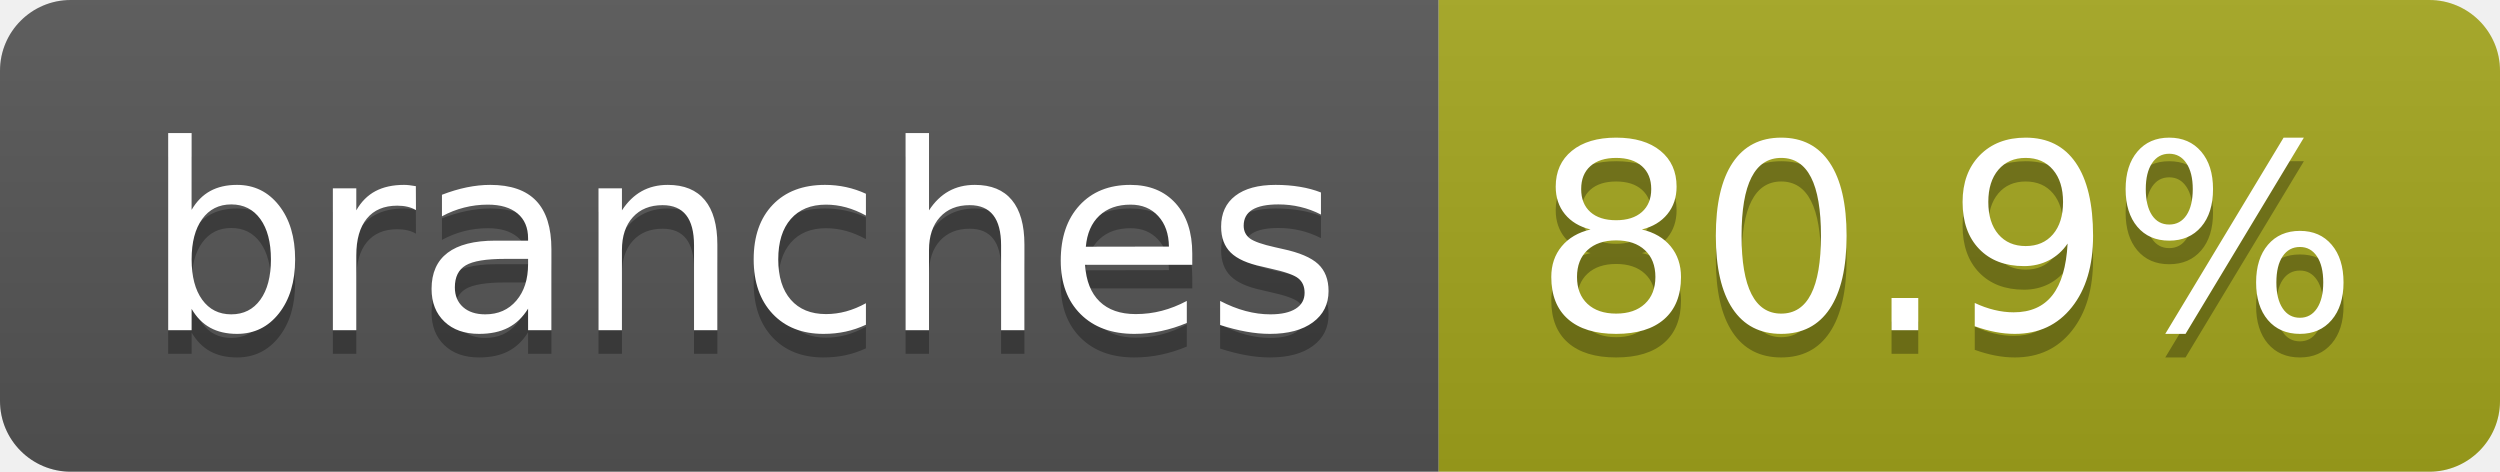
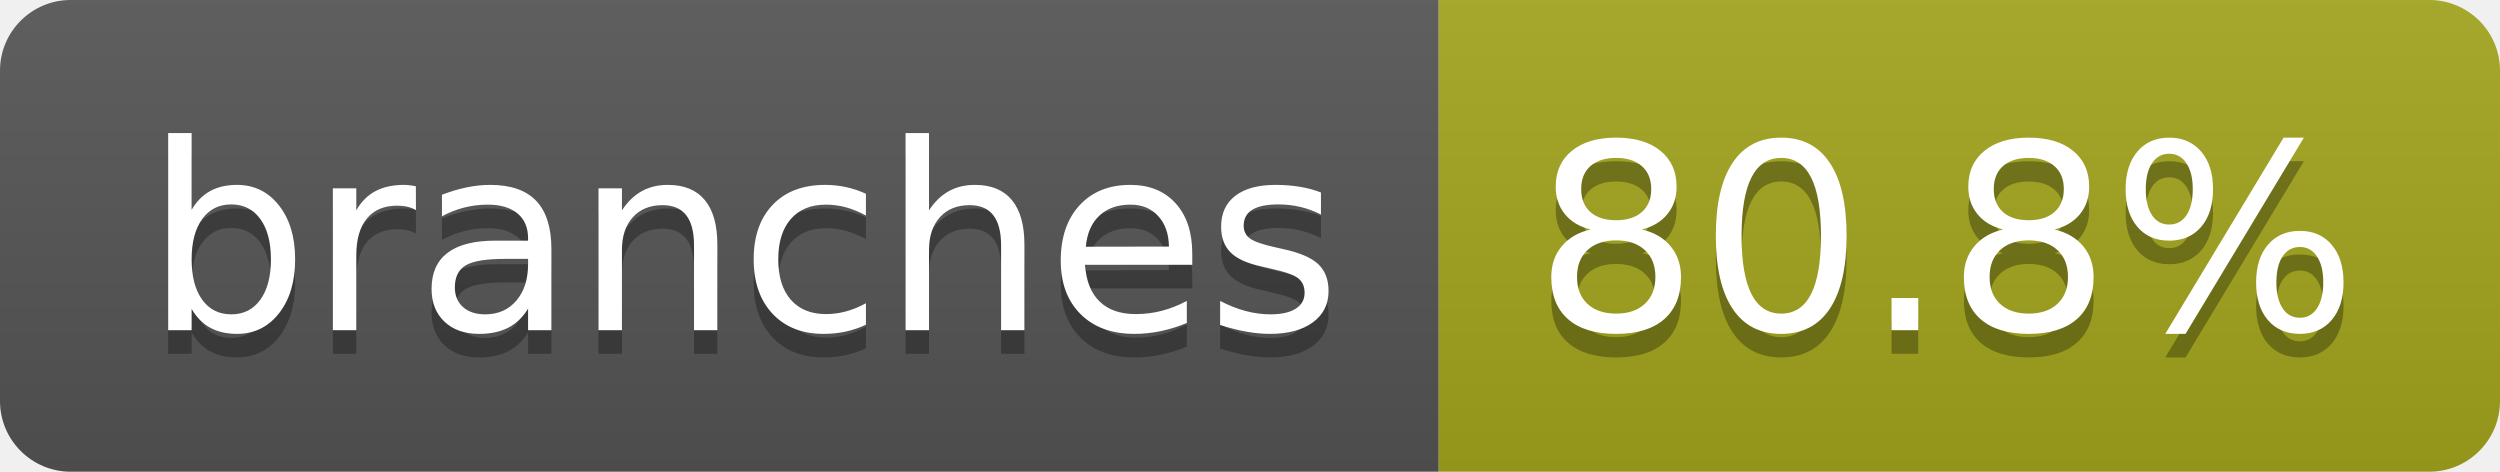
- <svg xmlns="http://www.w3.org/2000/svg" width="106" height="20" role="img" aria-label="branches: 80.9%">
+ <svg xmlns="http://www.w3.org/2000/svg" width="106" height="20" role="img" aria-label="branches: 80.8%">
  <linearGradient id="s" x2="0" y2="100%">
    <stop offset="0" stop-color="#bbb" stop-opacity=".1" />
    <stop offset="1" stop-opacity=".1" />
  </linearGradient>
  <clipPath id="r">
    <rect width="106" height="20" rx="3" fill="#fff" />
  </clipPath>
  <g clip-path="url(#r)">
    <rect width="61" height="20" fill="#555" />
    <rect x="61" width="45" height="20" fill="#a4a61d" />
    <rect width="106" height="20" fill="url(#s)" />
  </g>
  <g fill="#fff" text-anchor="middle" font-family="Verdana,Geneva,DejaVu Sans,sans-serif" text-rendering="geometricPrecision" font-size="110">
    <text aria-hidden="true" x="315" y="150" fill="#010101" fill-opacity=".3" transform="scale(.1)" textLength="507">branches</text>
    <text x="315" y="140" transform="scale(.1)" fill="#fff" textLength="507">branches</text>
-     <text aria-hidden="true" x="825" y="150" fill="#010101" fill-opacity=".3" transform="scale(.1)" textLength="350">80.9%</text>
-     <text x="825" y="140" transform="scale(.1)" fill="#fff" textLength="350">80.9%</text>
+     <text aria-hidden="true" x="825" y="150" fill="#010101" fill-opacity=".3" transform="scale(.1)" textLength="350">80.8%</text>
+     <text x="825" y="140" transform="scale(.1)" fill="#fff" textLength="350">80.8%</text>
  </g>
</svg>
